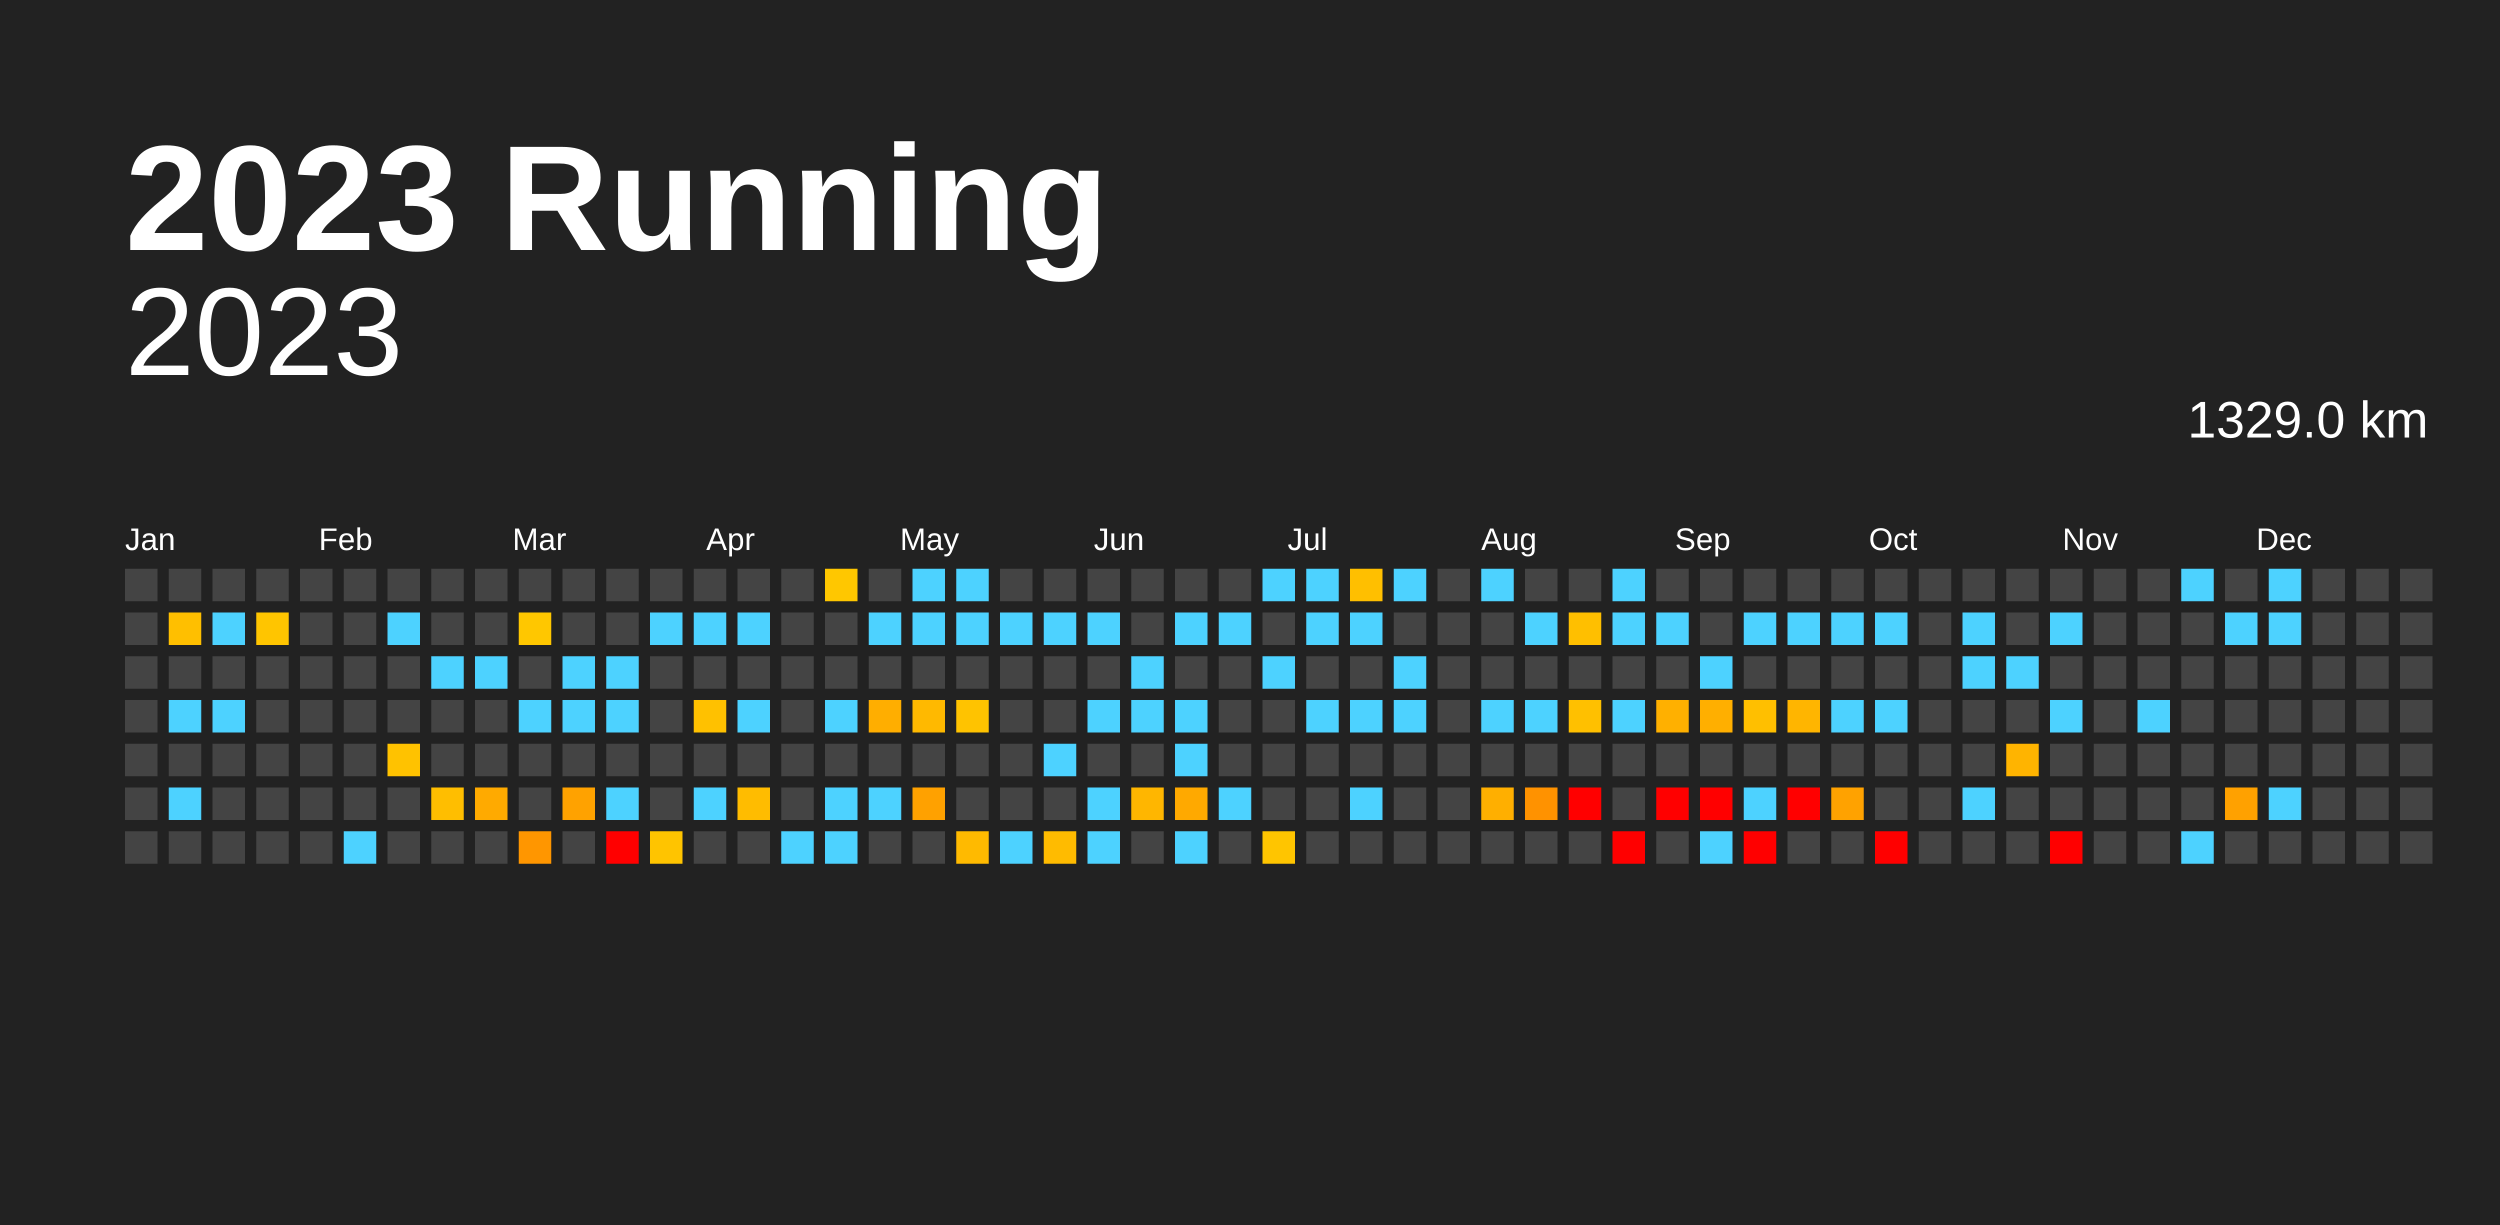
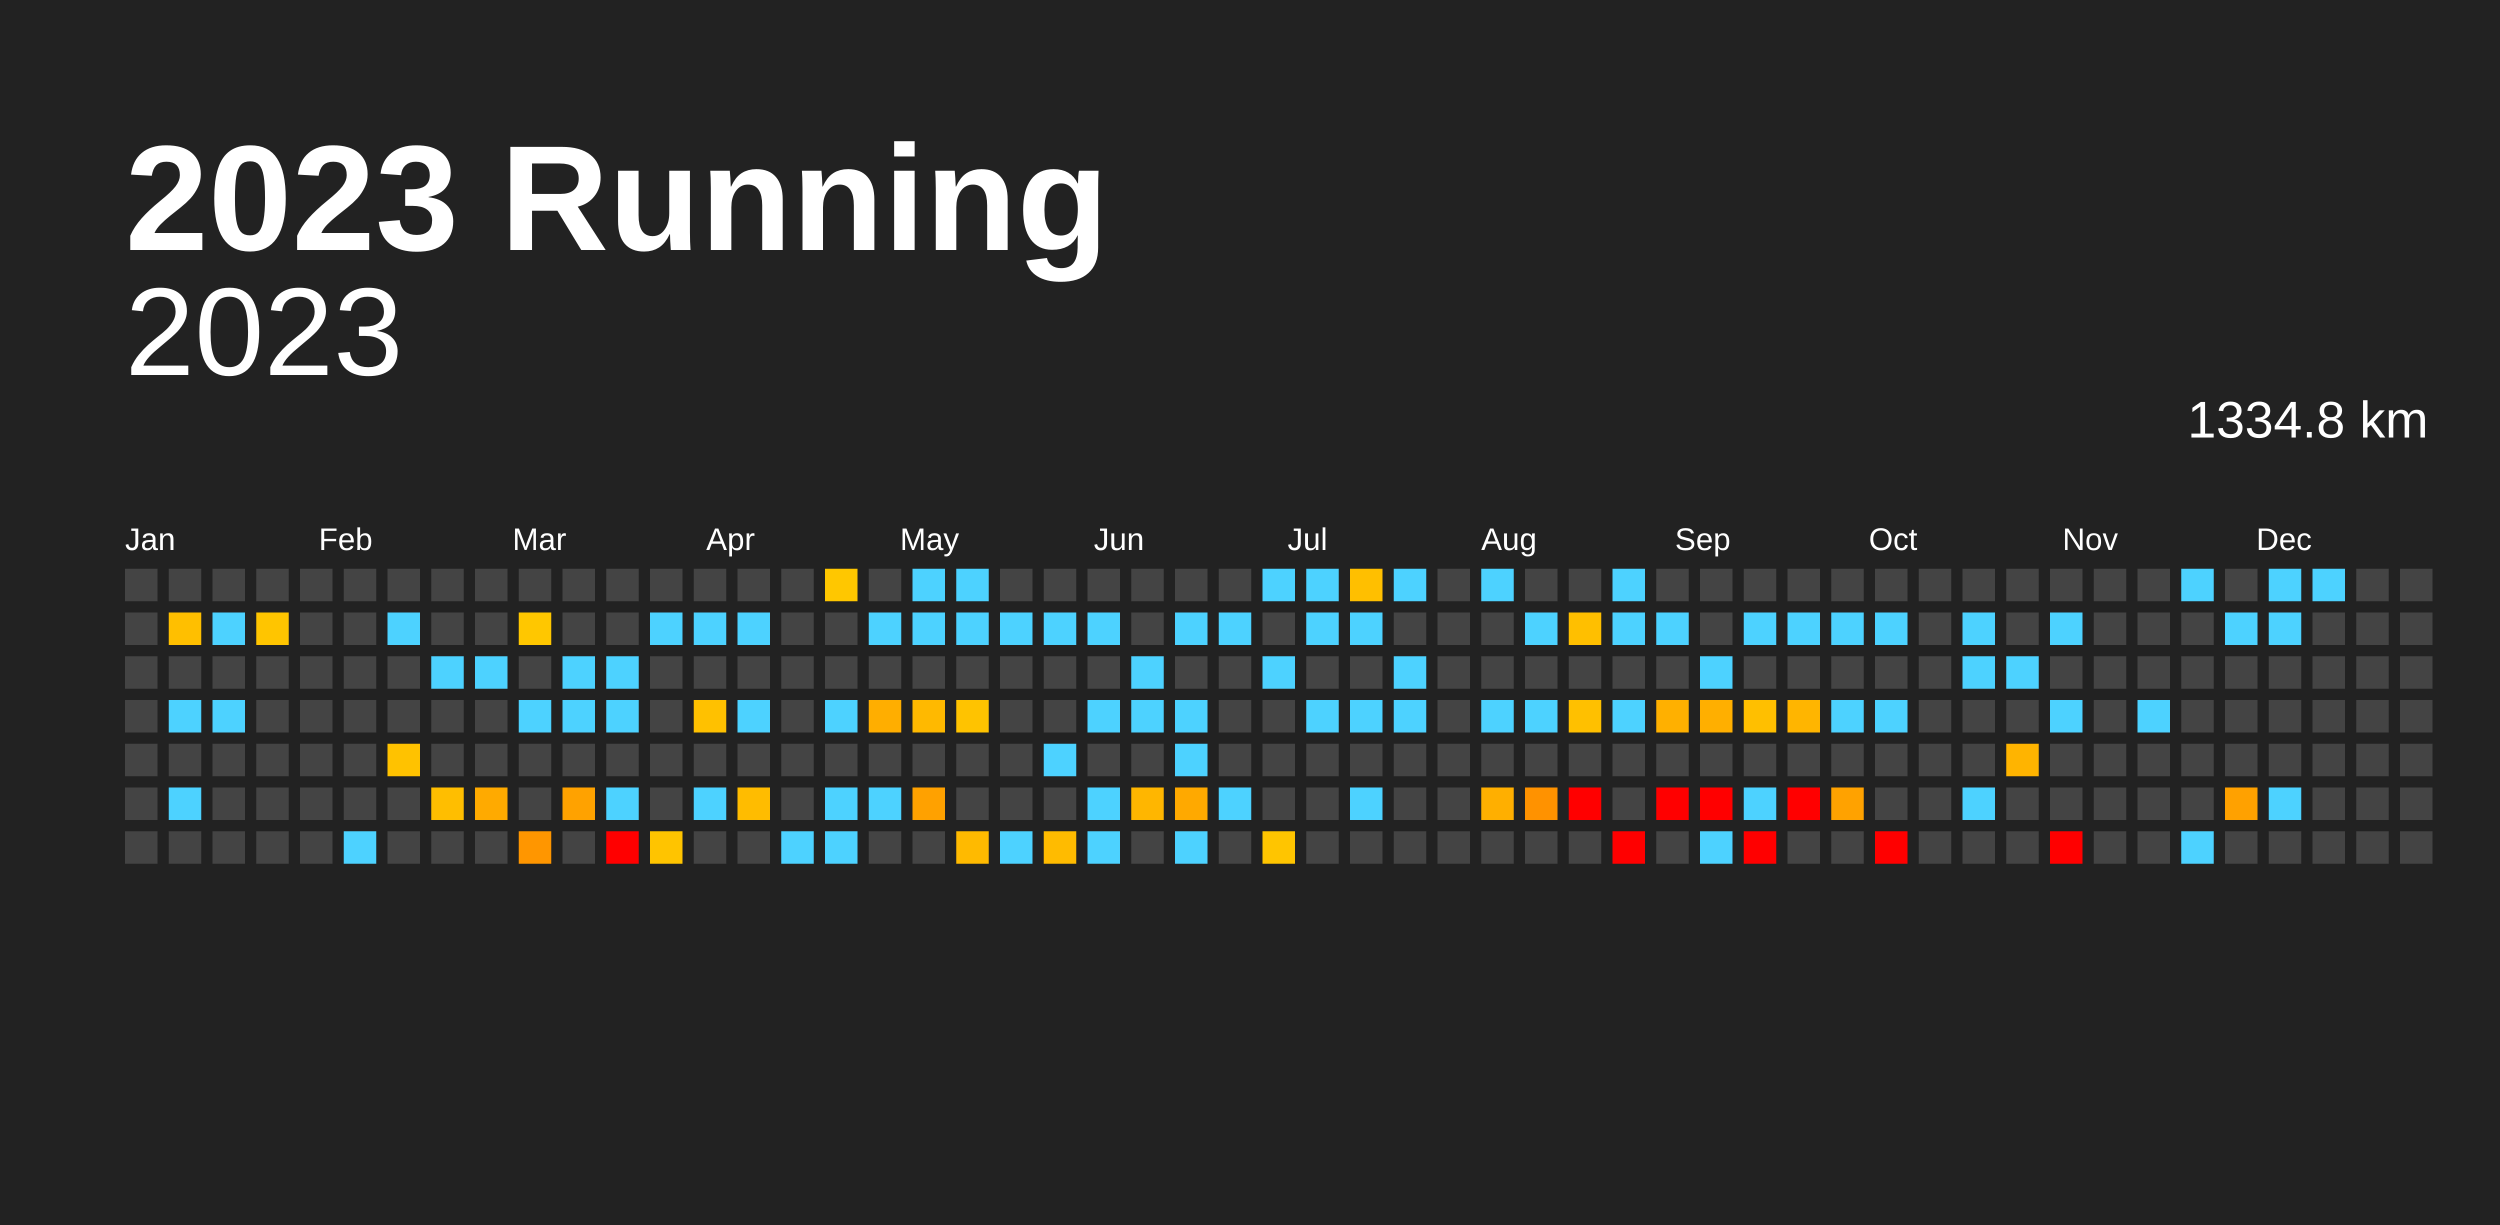
<svg xmlns="http://www.w3.org/2000/svg" baseProfile="full" height="98mm" version="1.1" viewBox="0,0,200,98" width="200mm">
  <defs />
  <rect fill="#222222" height="98" width="200" x="0" y="0" />
  <text fill="#FFFFFF" style="font-size:12px; font-family:Arial; font-weight:bold;" x="10" y="20">2023 Running</text>
  <text alignment-baseline="hanging" fill="#FFFFFF" style="font-size:10.0px; font-family:Arial;" x="10" y="30">2023</text>
-   <text alignment-baseline="hanging" fill="#FFFFFF" style="font-size:4.125px; font-family:Arial;" x="175" y="35">1329.0 km</text>
+   <text alignment-baseline="hanging" fill="#FFFFFF" style="font-size:4.125px; font-family:Arial;" x="175" y="35">1334.8 km</text>
  <text fill="#FFFFFF" style="font-size:2.5px; font-family:Arial" x="10.0" y="44">Jan</text>
  <text fill="#FFFFFF" style="font-size:2.5px; font-family:Arial" x="25.5" y="44">Feb</text>
  <text fill="#FFFFFF" style="font-size:2.5px; font-family:Arial" x="41.0" y="44">Mar</text>
  <text fill="#FFFFFF" style="font-size:2.5px; font-family:Arial" x="56.5" y="44">Apr</text>
  <text fill="#FFFFFF" style="font-size:2.5px; font-family:Arial" x="72.0" y="44">May</text>
  <text fill="#FFFFFF" style="font-size:2.5px; font-family:Arial" x="87.5" y="44">Jun</text>
  <text fill="#FFFFFF" style="font-size:2.5px; font-family:Arial" x="103.0" y="44">Jul</text>
  <text fill="#FFFFFF" style="font-size:2.5px; font-family:Arial" x="118.5" y="44">Aug</text>
  <text fill="#FFFFFF" style="font-size:2.5px; font-family:Arial" x="134.0" y="44">Sep</text>
  <text fill="#FFFFFF" style="font-size:2.5px; font-family:Arial" x="149.5" y="44">Oct</text>
  <text fill="#FFFFFF" style="font-size:2.5px; font-family:Arial" x="165.0" y="44">Nov</text>
  <text fill="#FFFFFF" style="font-size:2.5px; font-family:Arial" x="180.5" y="44">Dec</text>
  <rect fill="#444444" height="2.6" width="2.6" x="10.0" y="45.5" />
  <rect fill="#444444" height="2.6" width="2.6" x="10.0" y="49.0" />
  <rect fill="#444444" height="2.6" width="2.6" x="10.0" y="52.5" />
  <rect fill="#444444" height="2.6" width="2.6" x="10.0" y="56.0" />
  <rect fill="#444444" height="2.6" width="2.6" x="10.0" y="59.5" />
  <rect fill="#444444" height="2.6" width="2.6" x="10.0" y="63.0" />
  <rect fill="#444444" height="2.6" width="2.6" x="10.0" y="66.5" />
  <rect fill="#444444" height="2.6" width="2.6" x="13.5" y="45.5" />
  <rect fill="#ffbf00" height="2.6" width="2.6" x="13.5" y="49.0" />
  <rect fill="#444444" height="2.6" width="2.6" x="13.5" y="52.5" />
  <rect fill="#4dd2ff" height="2.6" width="2.6" x="13.5" y="56.0" />
  <rect fill="#444444" height="2.6" width="2.6" x="13.5" y="59.5" />
  <rect fill="#4dd2ff" height="2.6" width="2.6" x="13.5" y="63.0" />
  <rect fill="#444444" height="2.6" width="2.6" x="13.5" y="66.5" />
  <rect fill="#444444" height="2.6" width="2.6" x="17.0" y="45.5" />
  <rect fill="#4dd2ff" height="2.6" width="2.6" x="17.0" y="49.0" />
  <rect fill="#444444" height="2.6" width="2.6" x="17.0" y="52.5" />
  <rect fill="#4dd2ff" height="2.6" width="2.6" x="17.0" y="56.0" />
  <rect fill="#444444" height="2.6" width="2.6" x="17.0" y="59.5" />
  <rect fill="#444444" height="2.6" width="2.6" x="17.0" y="63.0" />
  <rect fill="#444444" height="2.6" width="2.6" x="17.0" y="66.5" />
  <rect fill="#444444" height="2.6" width="2.6" x="20.5" y="45.5" />
  <rect fill="#ffc500" height="2.6" width="2.6" x="20.5" y="49.0" />
  <rect fill="#444444" height="2.6" width="2.6" x="20.5" y="52.5" />
  <rect fill="#444444" height="2.6" width="2.6" x="20.5" y="56.0" />
  <rect fill="#444444" height="2.6" width="2.6" x="20.5" y="59.5" />
  <rect fill="#444444" height="2.6" width="2.6" x="20.5" y="63.0" />
  <rect fill="#444444" height="2.6" width="2.6" x="20.5" y="66.5" />
  <rect fill="#444444" height="2.6" width="2.6" x="24.0" y="45.5" />
  <rect fill="#444444" height="2.6" width="2.6" x="24.0" y="49.0" />
  <rect fill="#444444" height="2.6" width="2.6" x="24.0" y="52.5" />
  <rect fill="#444444" height="2.6" width="2.6" x="24.0" y="56.0" />
  <rect fill="#444444" height="2.6" width="2.6" x="24.0" y="59.5" />
  <rect fill="#444444" height="2.6" width="2.6" x="24.0" y="63.0" />
  <rect fill="#444444" height="2.6" width="2.6" x="24.0" y="66.5" />
  <rect fill="#444444" height="2.6" width="2.6" x="27.5" y="45.5" />
  <rect fill="#444444" height="2.6" width="2.6" x="27.5" y="49.0" />
  <rect fill="#444444" height="2.6" width="2.6" x="27.5" y="52.5" />
  <rect fill="#444444" height="2.6" width="2.6" x="27.5" y="56.0" />
  <rect fill="#444444" height="2.6" width="2.6" x="27.5" y="59.5" />
  <rect fill="#444444" height="2.6" width="2.6" x="27.5" y="63.0" />
  <rect fill="#4dd2ff" height="2.6" width="2.6" x="27.5" y="66.5" />
  <rect fill="#444444" height="2.6" width="2.6" x="31.0" y="45.5" />
  <rect fill="#4dd2ff" height="2.6" width="2.6" x="31.0" y="49.0" />
  <rect fill="#444444" height="2.6" width="2.6" x="31.0" y="52.5" />
  <rect fill="#444444" height="2.6" width="2.6" x="31.0" y="56.0" />
  <rect fill="#ffc200" height="2.6" width="2.6" x="31.0" y="59.5" />
  <rect fill="#444444" height="2.6" width="2.6" x="31.0" y="63.0" />
  <rect fill="#444444" height="2.6" width="2.6" x="31.0" y="66.5" />
  <rect fill="#444444" height="2.6" width="2.6" x="34.5" y="45.5" />
  <rect fill="#444444" height="2.6" width="2.6" x="34.5" y="49.0" />
  <rect fill="#4dd2ff" height="2.6" width="2.6" x="34.5" y="52.5" />
  <rect fill="#444444" height="2.6" width="2.6" x="34.5" y="56.0" />
  <rect fill="#444444" height="2.6" width="2.6" x="34.5" y="59.5" />
  <rect fill="#ffbe00" height="2.6" width="2.6" x="34.5" y="63.0" />
  <rect fill="#444444" height="2.6" width="2.6" x="34.5" y="66.5" />
  <rect fill="#444444" height="2.6" width="2.6" x="38.0" y="45.5" />
  <rect fill="#444444" height="2.6" width="2.6" x="38.0" y="49.0" />
  <rect fill="#4dd2ff" height="2.6" width="2.6" x="38.0" y="52.5" />
  <rect fill="#444444" height="2.6" width="2.6" x="38.0" y="56.0" />
  <rect fill="#444444" height="2.6" width="2.6" x="38.0" y="59.5" />
  <rect fill="#ffaa00" height="2.6" width="2.6" x="38.0" y="63.0" />
  <rect fill="#444444" height="2.6" width="2.6" x="38.0" y="66.5" />
  <rect fill="#444444" height="2.6" width="2.6" x="41.5" y="45.5" />
  <rect fill="#ffc700" height="2.6" width="2.6" x="41.5" y="49.0" />
  <rect fill="#444444" height="2.6" width="2.6" x="41.5" y="52.5" />
  <rect fill="#4dd2ff" height="2.6" width="2.6" x="41.5" y="56.0" />
  <rect fill="#444444" height="2.6" width="2.6" x="41.5" y="59.5" />
  <rect fill="#444444" height="2.6" width="2.6" x="41.5" y="63.0" />
  <rect fill="#ff9600" height="2.6" width="2.6" x="41.5" y="66.5" />
  <rect fill="#444444" height="2.6" width="2.6" x="45.0" y="45.5" />
  <rect fill="#444444" height="2.6" width="2.6" x="45.0" y="49.0" />
  <rect fill="#4dd2ff" height="2.6" width="2.6" x="45.0" y="52.5" />
  <rect fill="#4dd2ff" height="2.6" width="2.6" x="45.0" y="56.0" />
  <rect fill="#444444" height="2.6" width="2.6" x="45.0" y="59.5" />
  <rect fill="#ffa200" height="2.6" width="2.6" x="45.0" y="63.0" />
  <rect fill="#444444" height="2.6" width="2.6" x="45.0" y="66.5" />
  <rect fill="#444444" height="2.6" width="2.6" x="48.5" y="45.5" />
  <rect fill="#444444" height="2.6" width="2.6" x="48.5" y="49.0" />
  <rect fill="#4dd2ff" height="2.6" width="2.6" x="48.5" y="52.5" />
  <rect fill="#4dd2ff" height="2.6" width="2.6" x="48.5" y="56.0" />
  <rect fill="#444444" height="2.6" width="2.6" x="48.5" y="59.5" />
  <rect fill="#4dd2ff" height="2.6" width="2.6" x="48.5" y="63.0" />
  <rect fill="red" height="2.6" width="2.6" x="48.5" y="66.5" />
  <rect fill="#444444" height="2.6" width="2.6" x="52.0" y="45.5" />
  <rect fill="#4dd2ff" height="2.6" width="2.6" x="52.0" y="49.0" />
  <rect fill="#444444" height="2.6" width="2.6" x="52.0" y="52.5" />
  <rect fill="#444444" height="2.6" width="2.6" x="52.0" y="56.0" />
  <rect fill="#444444" height="2.6" width="2.6" x="52.0" y="59.5" />
  <rect fill="#444444" height="2.6" width="2.6" x="52.0" y="63.0" />
  <rect fill="#ffc400" height="2.6" width="2.6" x="52.0" y="66.5" />
  <rect fill="#444444" height="2.6" width="2.6" x="55.5" y="45.5" />
  <rect fill="#4dd2ff" height="2.6" width="2.6" x="55.5" y="49.0" />
  <rect fill="#444444" height="2.6" width="2.6" x="55.5" y="52.5" />
  <rect fill="#ffc100" height="2.6" width="2.6" x="55.5" y="56.0" />
  <rect fill="#444444" height="2.6" width="2.6" x="55.5" y="59.5" />
  <rect fill="#4dd2ff" height="2.6" width="2.6" x="55.5" y="63.0" />
  <rect fill="#444444" height="2.6" width="2.6" x="55.5" y="66.5" />
  <rect fill="#444444" height="2.6" width="2.6" x="59.0" y="45.5" />
  <rect fill="#4dd2ff" height="2.6" width="2.6" x="59.0" y="49.0" />
  <rect fill="#444444" height="2.6" width="2.6" x="59.0" y="52.5" />
  <rect fill="#4dd2ff" height="2.6" width="2.6" x="59.0" y="56.0" />
  <rect fill="#444444" height="2.6" width="2.6" x="59.0" y="59.5" />
  <rect fill="#ffbc00" height="2.6" width="2.6" x="59.0" y="63.0" />
  <rect fill="#444444" height="2.6" width="2.6" x="59.0" y="66.5" />
  <rect fill="#444444" height="2.6" width="2.6" x="62.5" y="45.5" />
  <rect fill="#444444" height="2.6" width="2.6" x="62.5" y="49.0" />
  <rect fill="#444444" height="2.6" width="2.6" x="62.5" y="52.5" />
  <rect fill="#444444" height="2.6" width="2.6" x="62.5" y="56.0" />
  <rect fill="#444444" height="2.6" width="2.6" x="62.5" y="59.5" />
  <rect fill="#444444" height="2.6" width="2.6" x="62.5" y="63.0" />
  <rect fill="#4dd2ff" height="2.6" width="2.6" x="62.5" y="66.5" />
  <rect fill="#ffc700" height="2.6" width="2.6" x="66.0" y="45.5" />
  <rect fill="#444444" height="2.6" width="2.6" x="66.0" y="49.0" />
  <rect fill="#444444" height="2.6" width="2.6" x="66.0" y="52.5" />
  <rect fill="#4dd2ff" height="2.6" width="2.6" x="66.0" y="56.0" />
  <rect fill="#444444" height="2.6" width="2.6" x="66.0" y="59.5" />
  <rect fill="#4dd2ff" height="2.6" width="2.6" x="66.0" y="63.0" />
  <rect fill="#4dd2ff" height="2.6" width="2.6" x="66.0" y="66.5" />
  <rect fill="#444444" height="2.6" width="2.6" x="69.5" y="45.5" />
  <rect fill="#4dd2ff" height="2.6" width="2.6" x="69.5" y="49.0" />
  <rect fill="#444444" height="2.6" width="2.6" x="69.5" y="52.5" />
  <rect fill="#ffae00" height="2.6" width="2.6" x="69.5" y="56.0" />
  <rect fill="#444444" height="2.6" width="2.6" x="69.5" y="59.5" />
  <rect fill="#4dd2ff" height="2.6" width="2.6" x="69.5" y="63.0" />
  <rect fill="#444444" height="2.6" width="2.6" x="69.5" y="66.5" />
  <rect fill="#4dd2ff" height="2.6" width="2.6" x="73.0" y="45.5" />
  <rect fill="#4dd2ff" height="2.6" width="2.6" x="73.0" y="49.0" />
  <rect fill="#444444" height="2.6" width="2.6" x="73.0" y="52.5" />
  <rect fill="#ffb900" height="2.6" width="2.6" x="73.0" y="56.0" />
  <rect fill="#444444" height="2.6" width="2.6" x="73.0" y="59.5" />
  <rect fill="#ffa100" height="2.6" width="2.6" x="73.0" y="63.0" />
  <rect fill="#444444" height="2.6" width="2.6" x="73.0" y="66.5" />
  <rect fill="#4dd2ff" height="2.6" width="2.6" x="76.5" y="45.5" />
  <rect fill="#4dd2ff" height="2.6" width="2.6" x="76.5" y="49.0" />
  <rect fill="#444444" height="2.6" width="2.6" x="76.5" y="52.5" />
  <rect fill="#ffc300" height="2.6" width="2.6" x="76.5" y="56.0" />
  <rect fill="#444444" height="2.6" width="2.6" x="76.5" y="59.5" />
  <rect fill="#444444" height="2.6" width="2.6" x="76.5" y="63.0" />
  <rect fill="#ffba00" height="2.6" width="2.6" x="76.5" y="66.5" />
  <rect fill="#444444" height="2.6" width="2.6" x="80.0" y="45.5" />
  <rect fill="#4dd2ff" height="2.6" width="2.6" x="80.0" y="49.0" />
  <rect fill="#444444" height="2.6" width="2.6" x="80.0" y="52.5" />
  <rect fill="#444444" height="2.6" width="2.6" x="80.0" y="56.0" />
  <rect fill="#444444" height="2.6" width="2.6" x="80.0" y="59.5" />
  <rect fill="#444444" height="2.6" width="2.6" x="80.0" y="63.0" />
  <rect fill="#4dd2ff" height="2.6" width="2.6" x="80.0" y="66.5" />
  <rect fill="#444444" height="2.6" width="2.6" x="83.5" y="45.5" />
  <rect fill="#4dd2ff" height="2.6" width="2.6" x="83.5" y="49.0" />
  <rect fill="#444444" height="2.6" width="2.6" x="83.5" y="52.5" />
  <rect fill="#444444" height="2.6" width="2.6" x="83.5" y="56.0" />
  <rect fill="#4dd2ff" height="2.6" width="2.6" x="83.5" y="59.5" />
  <rect fill="#444444" height="2.6" width="2.6" x="83.5" y="63.0" />
  <rect fill="#ffbb00" height="2.6" width="2.6" x="83.5" y="66.5" />
  <rect fill="#444444" height="2.6" width="2.6" x="87.0" y="45.5" />
  <rect fill="#4dd2ff" height="2.6" width="2.6" x="87.0" y="49.0" />
  <rect fill="#444444" height="2.6" width="2.6" x="87.0" y="52.5" />
  <rect fill="#4dd2ff" height="2.6" width="2.6" x="87.0" y="56.0" />
  <rect fill="#444444" height="2.6" width="2.6" x="87.0" y="59.5" />
  <rect fill="#4dd2ff" height="2.6" width="2.6" x="87.0" y="63.0" />
  <rect fill="#4dd2ff" height="2.6" width="2.6" x="87.0" y="66.5" />
  <rect fill="#444444" height="2.6" width="2.6" x="90.5" y="45.5" />
  <rect fill="#444444" height="2.6" width="2.6" x="90.5" y="49.0" />
  <rect fill="#4dd2ff" height="2.6" width="2.6" x="90.5" y="52.5" />
  <rect fill="#4dd2ff" height="2.6" width="2.6" x="90.5" y="56.0" />
  <rect fill="#444444" height="2.6" width="2.6" x="90.5" y="59.5" />
  <rect fill="#ffb600" height="2.6" width="2.6" x="90.5" y="63.0" />
  <rect fill="#444444" height="2.6" width="2.6" x="90.5" y="66.5" />
  <rect fill="#444444" height="2.6" width="2.6" x="94.0" y="45.5" />
  <rect fill="#4dd2ff" height="2.6" width="2.6" x="94.0" y="49.0" />
  <rect fill="#444444" height="2.6" width="2.6" x="94.0" y="52.5" />
  <rect fill="#4dd2ff" height="2.6" width="2.6" x="94.0" y="56.0" />
  <rect fill="#4dd2ff" height="2.6" width="2.6" x="94.0" y="59.5" />
  <rect fill="#ffa900" height="2.6" width="2.6" x="94.0" y="63.0" />
  <rect fill="#4dd2ff" height="2.6" width="2.6" x="94.0" y="66.5" />
  <rect fill="#444444" height="2.6" width="2.6" x="97.5" y="45.5" />
  <rect fill="#4dd2ff" height="2.6" width="2.6" x="97.5" y="49.0" />
  <rect fill="#444444" height="2.6" width="2.6" x="97.5" y="52.5" />
  <rect fill="#444444" height="2.6" width="2.6" x="97.5" y="56.0" />
  <rect fill="#444444" height="2.6" width="2.6" x="97.5" y="59.5" />
  <rect fill="#4dd2ff" height="2.6" width="2.6" x="97.5" y="63.0" />
  <rect fill="#444444" height="2.6" width="2.6" x="97.5" y="66.5" />
  <rect fill="#4dd2ff" height="2.6" width="2.6" x="101.0" y="45.5" />
  <rect fill="#444444" height="2.6" width="2.6" x="101.0" y="49.0" />
  <rect fill="#4dd2ff" height="2.6" width="2.6" x="101.0" y="52.5" />
  <rect fill="#444444" height="2.6" width="2.6" x="101.0" y="56.0" />
  <rect fill="#444444" height="2.6" width="2.6" x="101.0" y="59.5" />
  <rect fill="#444444" height="2.6" width="2.6" x="101.0" y="63.0" />
  <rect fill="#ffc500" height="2.6" width="2.6" x="101.0" y="66.5" />
  <rect fill="#4dd2ff" height="2.6" width="2.6" x="104.5" y="45.5" />
  <rect fill="#4dd2ff" height="2.6" width="2.6" x="104.5" y="49.0" />
  <rect fill="#444444" height="2.6" width="2.6" x="104.5" y="52.5" />
  <rect fill="#4dd2ff" height="2.6" width="2.6" x="104.5" y="56.0" />
  <rect fill="#444444" height="2.6" width="2.6" x="104.5" y="59.5" />
  <rect fill="#444444" height="2.6" width="2.6" x="104.5" y="63.0" />
  <rect fill="#444444" height="2.6" width="2.6" x="104.5" y="66.5" />
  <rect fill="#ffbf00" height="2.6" width="2.6" x="108.0" y="45.5" />
  <rect fill="#4dd2ff" height="2.6" width="2.6" x="108.0" y="49.0" />
  <rect fill="#444444" height="2.6" width="2.6" x="108.0" y="52.5" />
  <rect fill="#4dd2ff" height="2.6" width="2.6" x="108.0" y="56.0" />
  <rect fill="#444444" height="2.6" width="2.6" x="108.0" y="59.5" />
  <rect fill="#4dd2ff" height="2.6" width="2.6" x="108.0" y="63.0" />
  <rect fill="#444444" height="2.6" width="2.6" x="108.0" y="66.5" />
  <rect fill="#4dd2ff" height="2.6" width="2.6" x="111.5" y="45.5" />
  <rect fill="#444444" height="2.6" width="2.6" x="111.5" y="49.0" />
  <rect fill="#4dd2ff" height="2.6" width="2.6" x="111.5" y="52.5" />
  <rect fill="#4dd2ff" height="2.6" width="2.6" x="111.5" y="56.0" />
  <rect fill="#444444" height="2.6" width="2.6" x="111.5" y="59.5" />
  <rect fill="#444444" height="2.6" width="2.6" x="111.5" y="63.0" />
  <rect fill="#444444" height="2.6" width="2.6" x="111.5" y="66.5" />
  <rect fill="#444444" height="2.6" width="2.6" x="115.0" y="45.5" />
  <rect fill="#444444" height="2.6" width="2.6" x="115.0" y="49.0" />
  <rect fill="#444444" height="2.6" width="2.6" x="115.0" y="52.5" />
  <rect fill="#444444" height="2.6" width="2.6" x="115.0" y="56.0" />
  <rect fill="#444444" height="2.6" width="2.6" x="115.0" y="59.5" />
  <rect fill="#444444" height="2.6" width="2.6" x="115.0" y="63.0" />
  <rect fill="#444444" height="2.6" width="2.6" x="115.0" y="66.5" />
  <rect fill="#4dd2ff" height="2.6" width="2.6" x="118.5" y="45.5" />
  <rect fill="#444444" height="2.6" width="2.6" x="118.5" y="49.0" />
  <rect fill="#444444" height="2.6" width="2.6" x="118.5" y="52.5" />
  <rect fill="#4dd2ff" height="2.6" width="2.6" x="118.5" y="56.0" />
  <rect fill="#444444" height="2.6" width="2.6" x="118.5" y="59.5" />
  <rect fill="#ffaf00" height="2.6" width="2.6" x="118.5" y="63.0" />
  <rect fill="#444444" height="2.6" width="2.6" x="118.5" y="66.5" />
  <rect fill="#444444" height="2.6" width="2.6" x="122.0" y="45.5" />
  <rect fill="#4dd2ff" height="2.6" width="2.6" x="122.0" y="49.0" />
  <rect fill="#444444" height="2.6" width="2.6" x="122.0" y="52.5" />
  <rect fill="#4dd2ff" height="2.6" width="2.6" x="122.0" y="56.0" />
  <rect fill="#444444" height="2.6" width="2.6" x="122.0" y="59.5" />
  <rect fill="#ff9200" height="2.6" width="2.6" x="122.0" y="63.0" />
  <rect fill="#444444" height="2.6" width="2.6" x="122.0" y="66.5" />
  <rect fill="#444444" height="2.6" width="2.6" x="125.5" y="45.5" />
  <rect fill="#ffbf00" height="2.6" width="2.6" x="125.5" y="49.0" />
  <rect fill="#444444" height="2.6" width="2.6" x="125.5" y="52.5" />
  <rect fill="#ffc000" height="2.6" width="2.6" x="125.5" y="56.0" />
  <rect fill="#444444" height="2.6" width="2.6" x="125.5" y="59.5" />
  <rect fill="red" height="2.6" width="2.6" x="125.5" y="63.0" />
  <rect fill="#444444" height="2.6" width="2.6" x="125.5" y="66.5" />
  <rect fill="#4dd2ff" height="2.6" width="2.6" x="129.0" y="45.5" />
  <rect fill="#4dd2ff" height="2.6" width="2.6" x="129.0" y="49.0" />
  <rect fill="#444444" height="2.6" width="2.6" x="129.0" y="52.5" />
  <rect fill="#4dd2ff" height="2.6" width="2.6" x="129.0" y="56.0" />
  <rect fill="#444444" height="2.6" width="2.6" x="129.0" y="59.5" />
  <rect fill="#444444" height="2.6" width="2.6" x="129.0" y="63.0" />
  <rect fill="red" height="2.6" width="2.6" x="129.0" y="66.5" />
  <rect fill="#444444" height="2.6" width="2.6" x="132.5" y="45.5" />
  <rect fill="#4dd2ff" height="2.6" width="2.6" x="132.5" y="49.0" />
  <rect fill="#444444" height="2.6" width="2.6" x="132.5" y="52.5" />
  <rect fill="#ffb000" height="2.6" width="2.6" x="132.5" y="56.0" />
  <rect fill="#444444" height="2.6" width="2.6" x="132.5" y="59.5" />
  <rect fill="red" height="2.6" width="2.6" x="132.5" y="63.0" />
  <rect fill="#444444" height="2.6" width="2.6" x="132.5" y="66.5" />
  <rect fill="#444444" height="2.6" width="2.6" x="136.0" y="45.5" />
  <rect fill="#444444" height="2.6" width="2.6" x="136.0" y="49.0" />
  <rect fill="#4dd2ff" height="2.6" width="2.6" x="136.0" y="52.5" />
  <rect fill="#ffaf00" height="2.6" width="2.6" x="136.0" y="56.0" />
  <rect fill="#444444" height="2.6" width="2.6" x="136.0" y="59.5" />
  <rect fill="red" height="2.6" width="2.6" x="136.0" y="63.0" />
  <rect fill="#4dd2ff" height="2.6" width="2.6" x="136.0" y="66.5" />
  <rect fill="#444444" height="2.6" width="2.6" x="139.5" y="45.5" />
  <rect fill="#4dd2ff" height="2.6" width="2.6" x="139.5" y="49.0" />
  <rect fill="#444444" height="2.6" width="2.6" x="139.5" y="52.5" />
  <rect fill="#ffbf00" height="2.6" width="2.6" x="139.5" y="56.0" />
  <rect fill="#444444" height="2.6" width="2.6" x="139.5" y="59.5" />
  <rect fill="#4dd2ff" height="2.6" width="2.6" x="139.5" y="63.0" />
  <rect fill="red" height="2.6" width="2.6" x="139.5" y="66.5" />
  <rect fill="#444444" height="2.6" width="2.6" x="143.0" y="45.5" />
  <rect fill="#4dd2ff" height="2.6" width="2.6" x="143.0" y="49.0" />
  <rect fill="#444444" height="2.6" width="2.6" x="143.0" y="52.5" />
  <rect fill="#ffb500" height="2.6" width="2.6" x="143.0" y="56.0" />
  <rect fill="#444444" height="2.6" width="2.6" x="143.0" y="59.5" />
  <rect fill="red" height="2.6" width="2.6" x="143.0" y="63.0" />
  <rect fill="#444444" height="2.6" width="2.6" x="143.0" y="66.5" />
  <rect fill="#444444" height="2.6" width="2.6" x="146.5" y="45.5" />
  <rect fill="#4dd2ff" height="2.6" width="2.6" x="146.5" y="49.0" />
  <rect fill="#444444" height="2.6" width="2.6" x="146.5" y="52.5" />
  <rect fill="#4dd2ff" height="2.6" width="2.6" x="146.5" y="56.0" />
  <rect fill="#444444" height="2.6" width="2.6" x="146.5" y="59.5" />
  <rect fill="#ffa200" height="2.6" width="2.6" x="146.5" y="63.0" />
  <rect fill="#444444" height="2.6" width="2.6" x="146.5" y="66.5" />
  <rect fill="#444444" height="2.6" width="2.6" x="150.0" y="45.5" />
  <rect fill="#4dd2ff" height="2.6" width="2.6" x="150.0" y="49.0" />
  <rect fill="#444444" height="2.6" width="2.6" x="150.0" y="52.5" />
  <rect fill="#4dd2ff" height="2.6" width="2.6" x="150.0" y="56.0" />
  <rect fill="#444444" height="2.6" width="2.6" x="150.0" y="59.5" />
  <rect fill="#444444" height="2.6" width="2.6" x="150.0" y="63.0" />
  <rect fill="red" height="2.6" width="2.6" x="150.0" y="66.5" />
  <rect fill="#444444" height="2.6" width="2.6" x="153.5" y="45.5" />
  <rect fill="#444444" height="2.6" width="2.6" x="153.5" y="49.0" />
  <rect fill="#444444" height="2.6" width="2.6" x="153.5" y="52.5" />
  <rect fill="#444444" height="2.6" width="2.6" x="153.5" y="56.0" />
  <rect fill="#444444" height="2.6" width="2.6" x="153.5" y="59.5" />
  <rect fill="#444444" height="2.6" width="2.6" x="153.5" y="63.0" />
  <rect fill="#444444" height="2.6" width="2.6" x="153.5" y="66.5" />
  <rect fill="#444444" height="2.6" width="2.6" x="157.0" y="45.5" />
  <rect fill="#4dd2ff" height="2.6" width="2.6" x="157.0" y="49.0" />
  <rect fill="#4dd2ff" height="2.6" width="2.6" x="157.0" y="52.5" />
  <rect fill="#444444" height="2.6" width="2.6" x="157.0" y="56.0" />
  <rect fill="#444444" height="2.6" width="2.6" x="157.0" y="59.5" />
  <rect fill="#4dd2ff" height="2.6" width="2.6" x="157.0" y="63.0" />
  <rect fill="#444444" height="2.6" width="2.6" x="157.0" y="66.5" />
  <rect fill="#444444" height="2.6" width="2.6" x="160.5" y="45.5" />
  <rect fill="#444444" height="2.6" width="2.6" x="160.5" y="49.0" />
  <rect fill="#4dd2ff" height="2.6" width="2.6" x="160.5" y="52.5" />
  <rect fill="#444444" height="2.6" width="2.6" x="160.5" y="56.0" />
  <rect fill="#ffb400" height="2.6" width="2.6" x="160.5" y="59.5" />
  <rect fill="#444444" height="2.6" width="2.6" x="160.5" y="63.0" />
  <rect fill="#444444" height="2.6" width="2.6" x="160.5" y="66.5" />
  <rect fill="#444444" height="2.6" width="2.6" x="164.0" y="45.5" />
  <rect fill="#4dd2ff" height="2.6" width="2.6" x="164.0" y="49.0" />
  <rect fill="#444444" height="2.6" width="2.6" x="164.0" y="52.5" />
  <rect fill="#4dd2ff" height="2.6" width="2.6" x="164.0" y="56.0" />
  <rect fill="#444444" height="2.6" width="2.6" x="164.0" y="59.5" />
  <rect fill="#444444" height="2.6" width="2.6" x="164.0" y="63.0" />
  <rect fill="red" height="2.6" width="2.6" x="164.0" y="66.5" />
  <rect fill="#444444" height="2.6" width="2.6" x="167.5" y="45.5" />
  <rect fill="#444444" height="2.6" width="2.6" x="167.5" y="49.0" />
  <rect fill="#444444" height="2.6" width="2.6" x="167.5" y="52.5" />
  <rect fill="#444444" height="2.6" width="2.6" x="167.5" y="56.0" />
  <rect fill="#444444" height="2.6" width="2.6" x="167.5" y="59.5" />
  <rect fill="#444444" height="2.6" width="2.6" x="167.5" y="63.0" />
  <rect fill="#444444" height="2.6" width="2.6" x="167.5" y="66.5" />
  <rect fill="#444444" height="2.6" width="2.6" x="171.0" y="45.5" />
  <rect fill="#444444" height="2.6" width="2.6" x="171.0" y="49.0" />
  <rect fill="#444444" height="2.6" width="2.6" x="171.0" y="52.5" />
  <rect fill="#4dd2ff" height="2.6" width="2.6" x="171.0" y="56.0" />
  <rect fill="#444444" height="2.6" width="2.6" x="171.0" y="59.5" />
  <rect fill="#444444" height="2.6" width="2.6" x="171.0" y="63.0" />
  <rect fill="#444444" height="2.6" width="2.6" x="171.0" y="66.5" />
  <rect fill="#4dd2ff" height="2.6" width="2.6" x="174.5" y="45.5" />
  <rect fill="#444444" height="2.6" width="2.6" x="174.5" y="49.0" />
  <rect fill="#444444" height="2.6" width="2.6" x="174.5" y="52.5" />
  <rect fill="#444444" height="2.6" width="2.6" x="174.5" y="56.0" />
  <rect fill="#444444" height="2.6" width="2.6" x="174.5" y="59.5" />
  <rect fill="#444444" height="2.6" width="2.6" x="174.5" y="63.0" />
  <rect fill="#4dd2ff" height="2.6" width="2.6" x="174.5" y="66.5" />
  <rect fill="#444444" height="2.6" width="2.6" x="178.0" y="45.5" />
  <rect fill="#4dd2ff" height="2.6" width="2.6" x="178.0" y="49.0" />
  <rect fill="#444444" height="2.6" width="2.6" x="178.0" y="52.5" />
  <rect fill="#444444" height="2.6" width="2.6" x="178.0" y="56.0" />
  <rect fill="#444444" height="2.6" width="2.6" x="178.0" y="59.5" />
  <rect fill="#ffa100" height="2.6" width="2.6" x="178.0" y="63.0" />
  <rect fill="#444444" height="2.6" width="2.6" x="178.0" y="66.5" />
  <rect fill="#4dd2ff" height="2.6" width="2.6" x="181.5" y="45.5" />
  <rect fill="#4dd2ff" height="2.6" width="2.6" x="181.5" y="49.0" />
  <rect fill="#444444" height="2.6" width="2.6" x="181.5" y="52.5" />
  <rect fill="#444444" height="2.6" width="2.6" x="181.5" y="56.0" />
  <rect fill="#444444" height="2.6" width="2.6" x="181.5" y="59.5" />
  <rect fill="#4dd2ff" height="2.6" width="2.6" x="181.5" y="63.0" />
  <rect fill="#444444" height="2.6" width="2.6" x="181.5" y="66.5" />
-   <rect fill="#444444" height="2.6" width="2.6" x="185.0" y="45.5" />
+   <rect fill="#4dd2ff" height="2.6" width="2.6" x="185.0" y="45.5" />
  <rect fill="#444444" height="2.6" width="2.6" x="185.0" y="49.0" />
  <rect fill="#444444" height="2.6" width="2.6" x="185.0" y="52.5" />
  <rect fill="#444444" height="2.6" width="2.6" x="185.0" y="56.0" />
  <rect fill="#444444" height="2.6" width="2.6" x="185.0" y="59.5" />
  <rect fill="#444444" height="2.6" width="2.6" x="185.0" y="63.0" />
  <rect fill="#444444" height="2.6" width="2.6" x="185.0" y="66.5" />
  <rect fill="#444444" height="2.6" width="2.6" x="188.5" y="45.5" />
  <rect fill="#444444" height="2.6" width="2.6" x="188.5" y="49.0" />
  <rect fill="#444444" height="2.6" width="2.6" x="188.5" y="52.5" />
  <rect fill="#444444" height="2.6" width="2.6" x="188.5" y="56.0" />
  <rect fill="#444444" height="2.6" width="2.6" x="188.5" y="59.5" />
  <rect fill="#444444" height="2.6" width="2.6" x="188.5" y="63.0" />
  <rect fill="#444444" height="2.6" width="2.6" x="188.5" y="66.5" />
  <rect fill="#444444" height="2.6" width="2.6" x="192.0" y="45.5" />
  <rect fill="#444444" height="2.6" width="2.6" x="192.0" y="49.0" />
  <rect fill="#444444" height="2.6" width="2.6" x="192.0" y="52.5" />
  <rect fill="#444444" height="2.6" width="2.6" x="192.0" y="56.0" />
  <rect fill="#444444" height="2.6" width="2.6" x="192.0" y="59.5" />
  <rect fill="#444444" height="2.6" width="2.6" x="192.0" y="63.0" />
  <rect fill="#444444" height="2.6" width="2.6" x="192.0" y="66.5" />
</svg>
